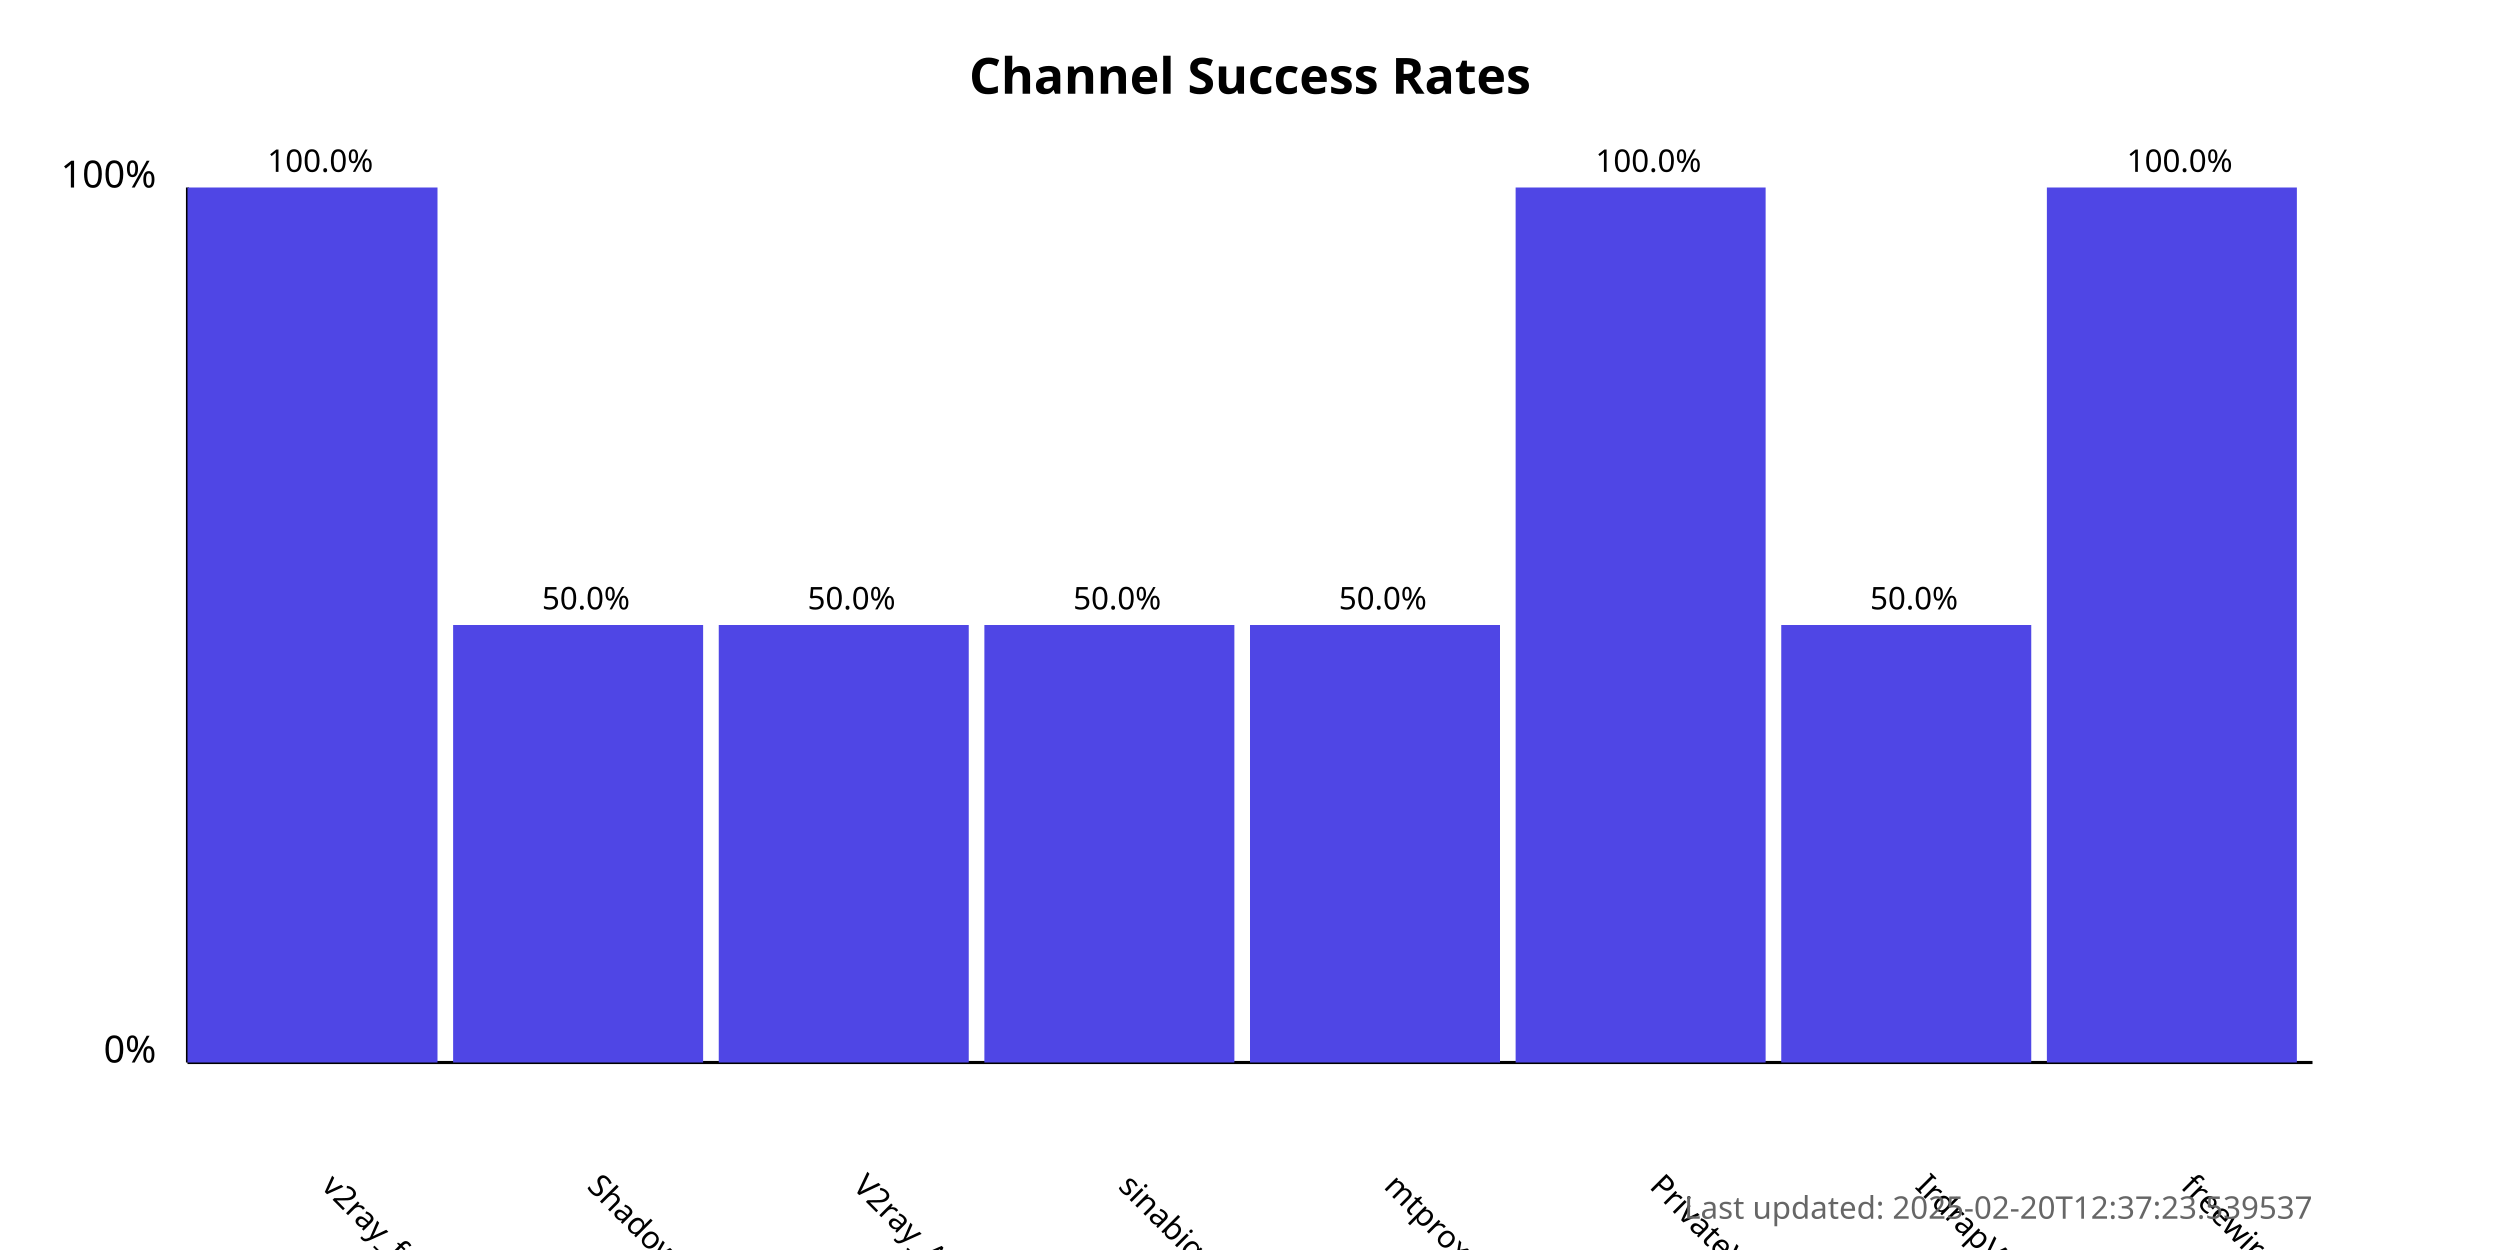
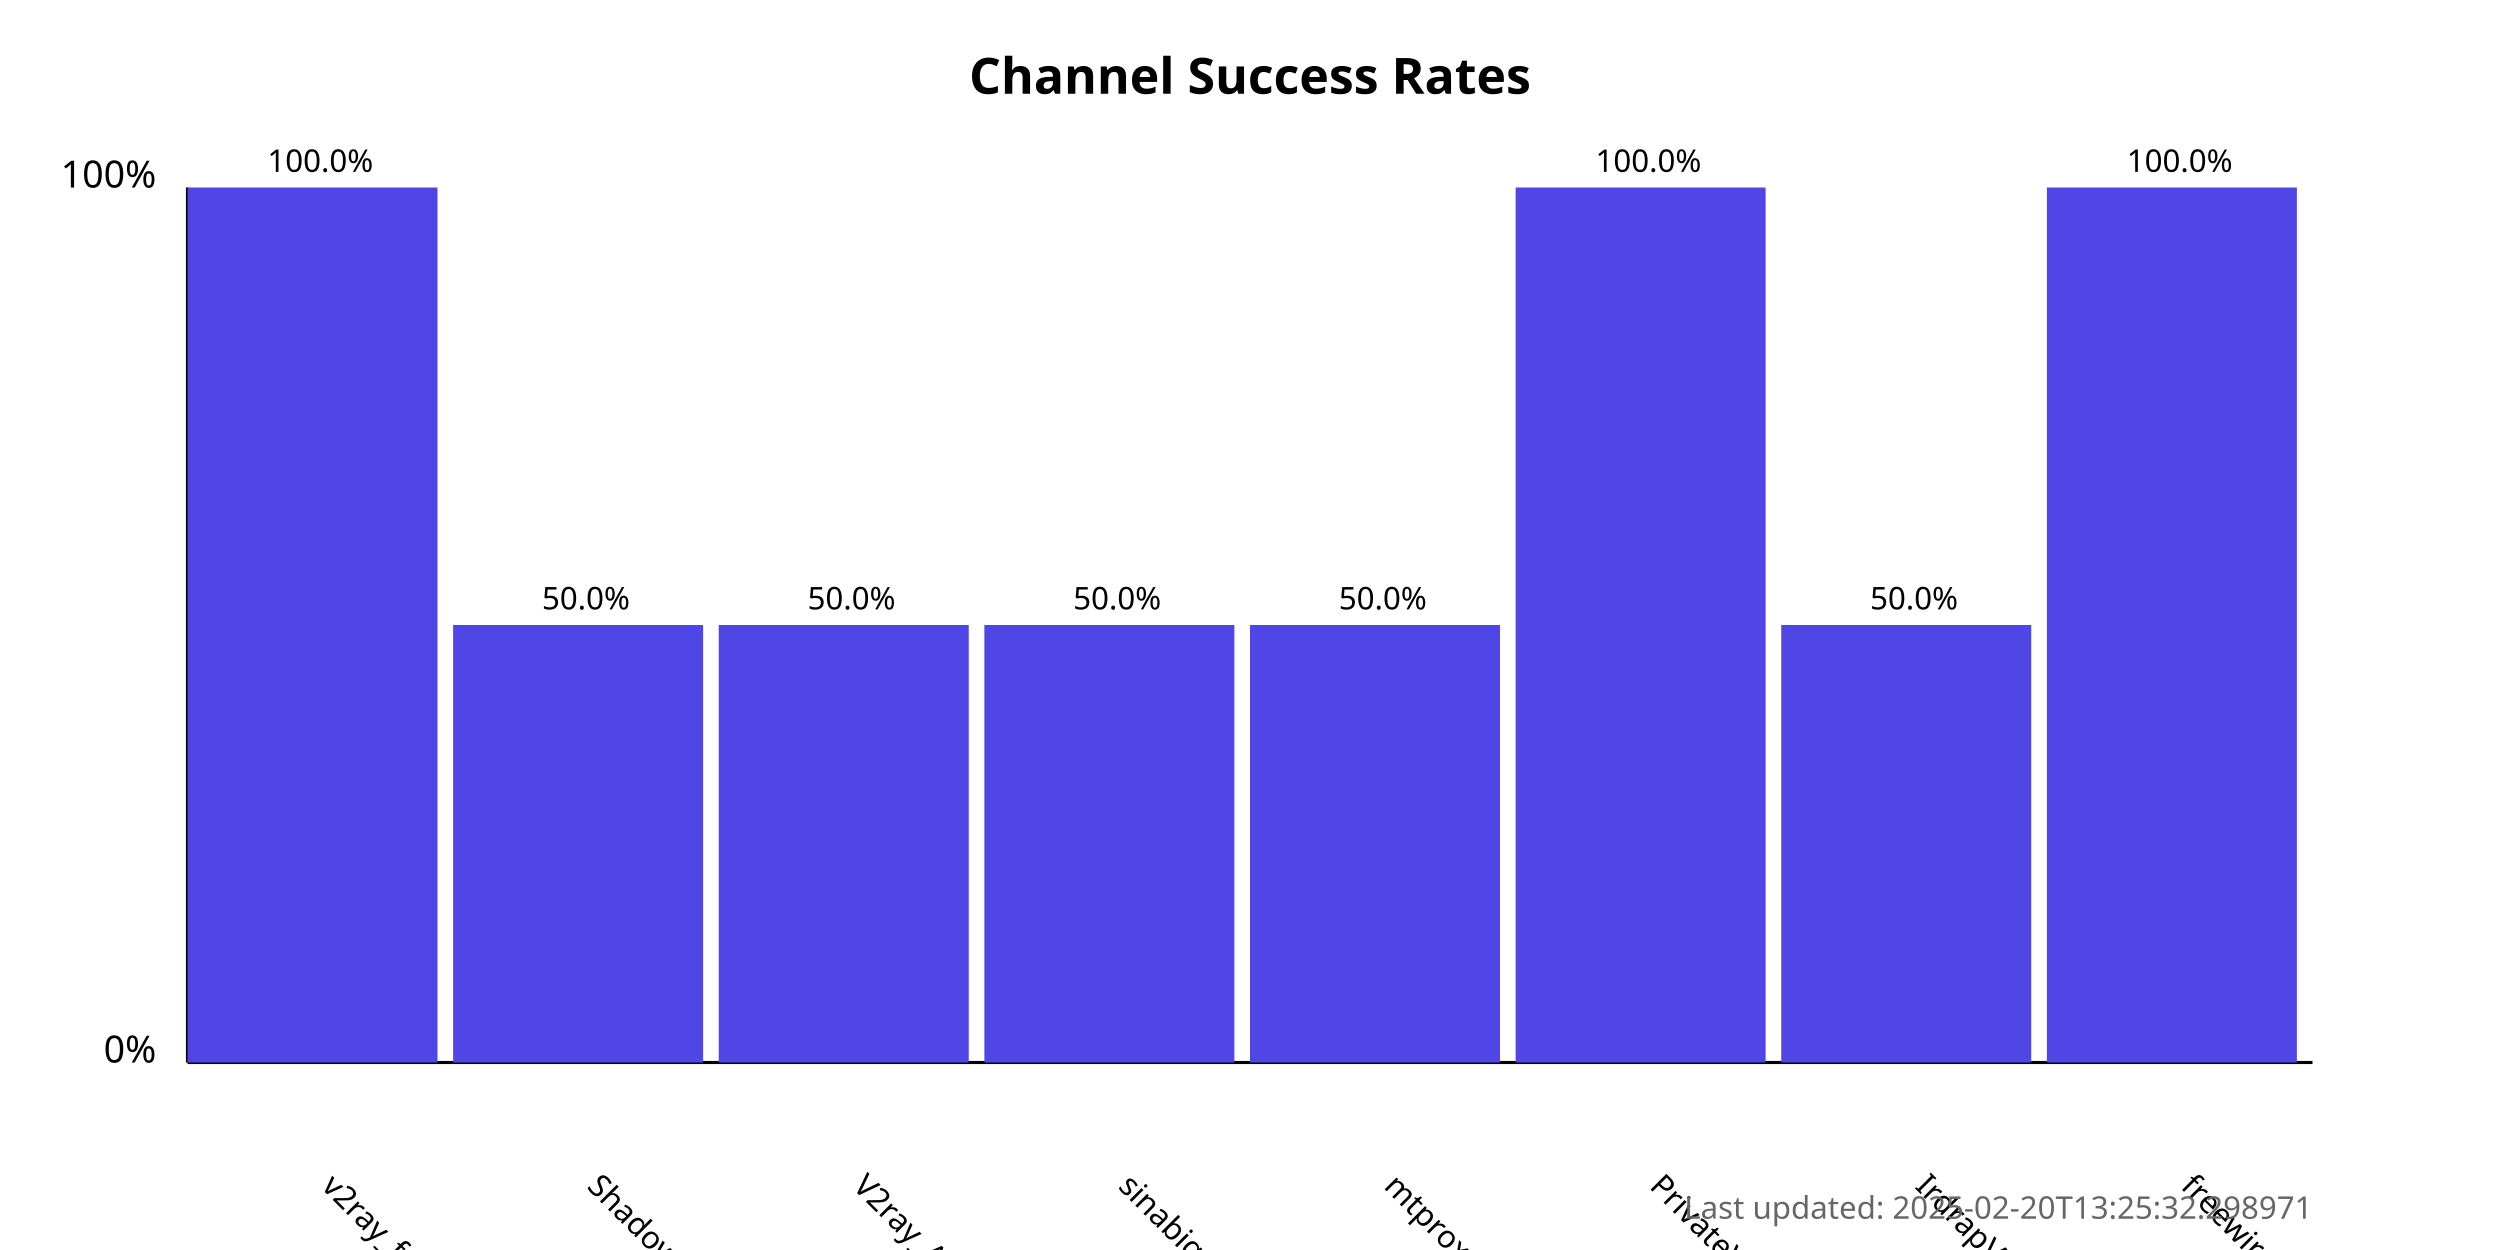
<svg xmlns="http://www.w3.org/2000/svg" width="800" height="400">
  <style>
            .chart-title { font: bold 16px sans-serif; }
            .axis-label { font: 12px sans-serif; }
            .tick-label { font: 10px sans-serif; }
            .bar { fill: #4f46e5; }
            .bar:hover { fill: #6366f1; }
            .timestamp { font: 10px sans-serif; fill: #666; }
        </style>
  <text x="400.0" y="30" text-anchor="middle" class="chart-title">
            Channel Success Rates
        </text>
  <line x1="60" y1="340" x2="60" y2="60" stroke="black" stroke-width="1" />
  <line x1="60" y1="340" x2="740" y2="340" stroke="black" stroke-width="1" />
  <text x="50" y="340" text-anchor="end" class="axis-label">0%</text>
  <text x="50" y="60" text-anchor="end" class="axis-label">100%</text>
  <g>
    <rect x="60" y="60.0" width="80.0" height="280.0" class="bar" />
    <text x="102.5" y="380" transform="rotate(45, 102.5, 380)" text-anchor="start" class="tick-label">
                v2ray_free_conf
            </text>
    <text x="102.5" y="55.0" text-anchor="middle" class="tick-label">
                100.0%
            </text>
  </g>
  <g>
    <rect x="145.0" y="200.0" width="80.0" height="140.0" class="bar" />
    <text x="187.5" y="380" transform="rotate(45, 187.5, 380)" text-anchor="start" class="tick-label">
                ShadowProxy66
            </text>
    <text x="187.5" y="195.0" text-anchor="middle" class="tick-label">
                50.0%
            </text>
  </g>
  <g>
    <rect x="230.0" y="200.0" width="80.0" height="140.0" class="bar" />
    <text x="272.5" y="380" transform="rotate(45, 272.5, 380)" text-anchor="start" class="tick-label">
                V2ray_Alpha
            </text>
    <text x="272.5" y="195.0" text-anchor="middle" class="tick-label">
                50.0%
            </text>
  </g>
  <g>
    <rect x="315.0" y="200.0" width="80.0" height="140.0" class="bar" />
    <text x="357.5" y="380" transform="rotate(45, 357.5, 380)" text-anchor="start" class="tick-label">
                sinabigo
            </text>
    <text x="357.5" y="195.0" text-anchor="middle" class="tick-label">
                50.0%
            </text>
  </g>
  <g>
    <rect x="400.0" y="200.0" width="80.0" height="140.0" class="bar" />
    <text x="442.5" y="380" transform="rotate(45, 442.5, 380)" text-anchor="start" class="tick-label">
                mtproxy_lists
            </text>
    <text x="442.5" y="195.0" text-anchor="middle" class="tick-label">
                50.0%
            </text>
  </g>
  <g>
    <rect x="485.0" y="60.0" width="80.0" height="280.0" class="bar" />
    <text x="527.5" y="380" transform="rotate(45, 527.5, 380)" text-anchor="start" class="tick-label">
                PrivateVPNs
            </text>
    <text x="527.5" y="55.0" text-anchor="middle" class="tick-label">
                100.0%
            </text>
  </g>
  <g>
    <rect x="570.0" y="200.0" width="80.0" height="140.0" class="bar" />
    <text x="612.5" y="380" transform="rotate(45, 612.5, 380)" text-anchor="start" class="tick-label">
                IrdrapVPNnews
            </text>
    <text x="612.5" y="195.0" text-anchor="middle" class="tick-label">
                50.0%
            </text>
  </g>
  <g>
    <rect x="655.0" y="60.0" width="80.0" height="280.0" class="bar" />
    <text x="697.5" y="380" transform="rotate(45, 697.5, 380)" text-anchor="start" class="tick-label">
                freewireguard
            </text>
    <text x="697.5" y="55.0" text-anchor="middle" class="tick-label">
                100.0%
            </text>
  </g>
  <text x="740" y="390" text-anchor="end" class="timestamp">
-             Last updated: 2025-02-20T12:37:23.539537
+             Last updated: 2025-02-20T13:25:32.298971
        </text>
</svg>
